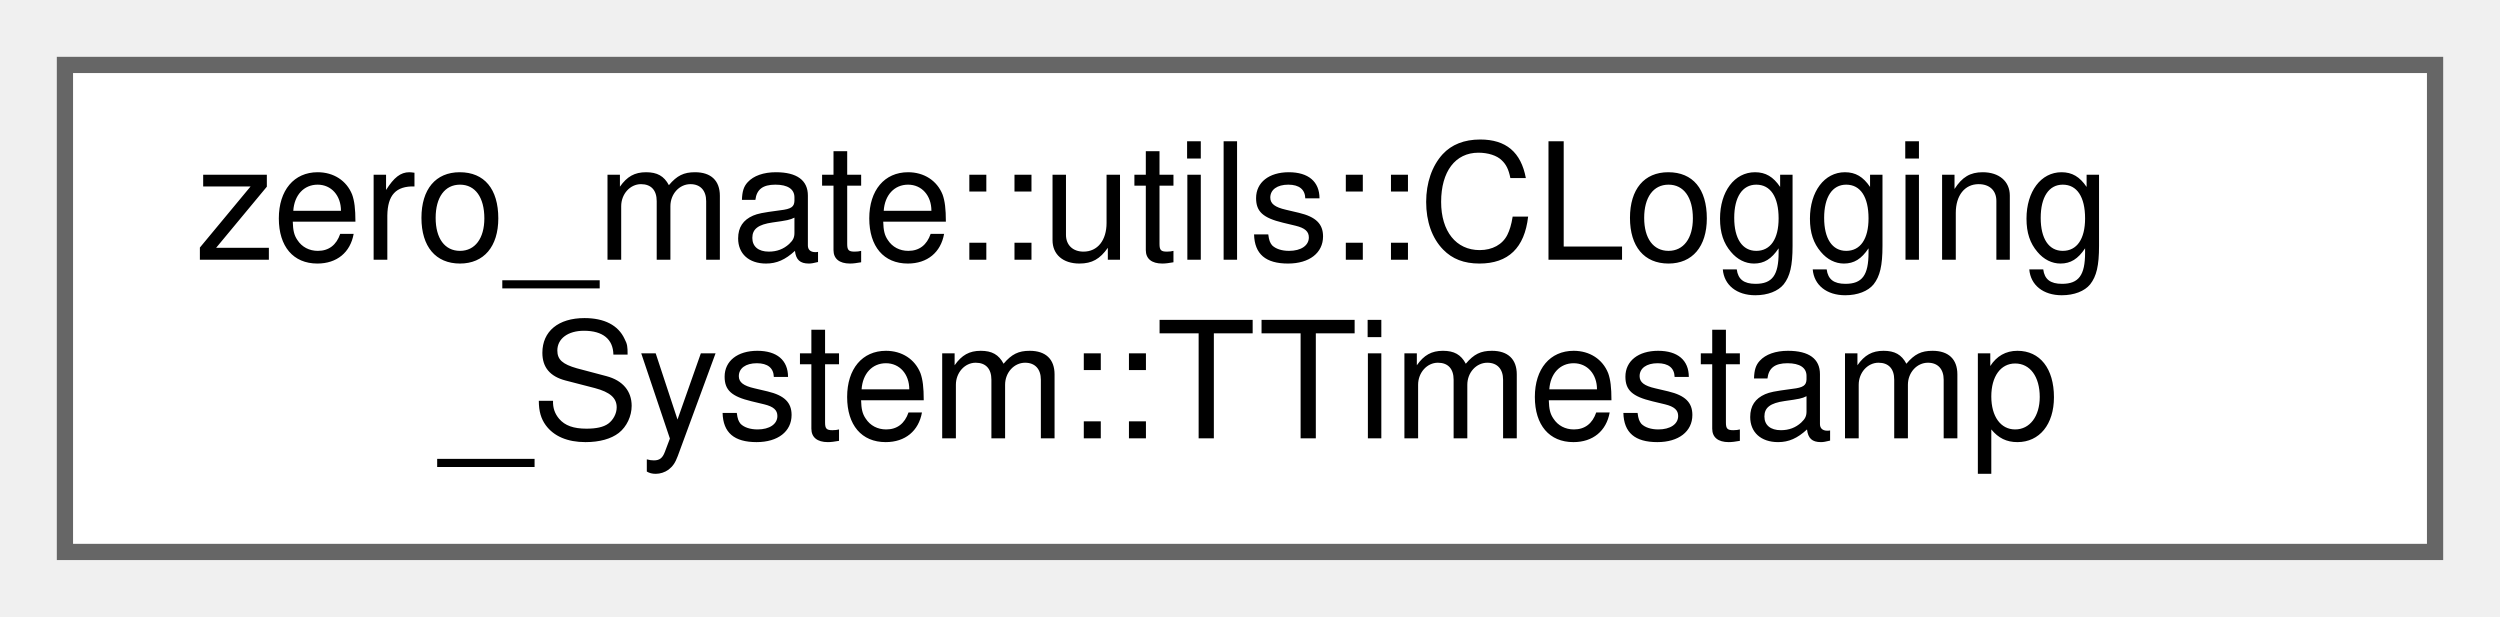
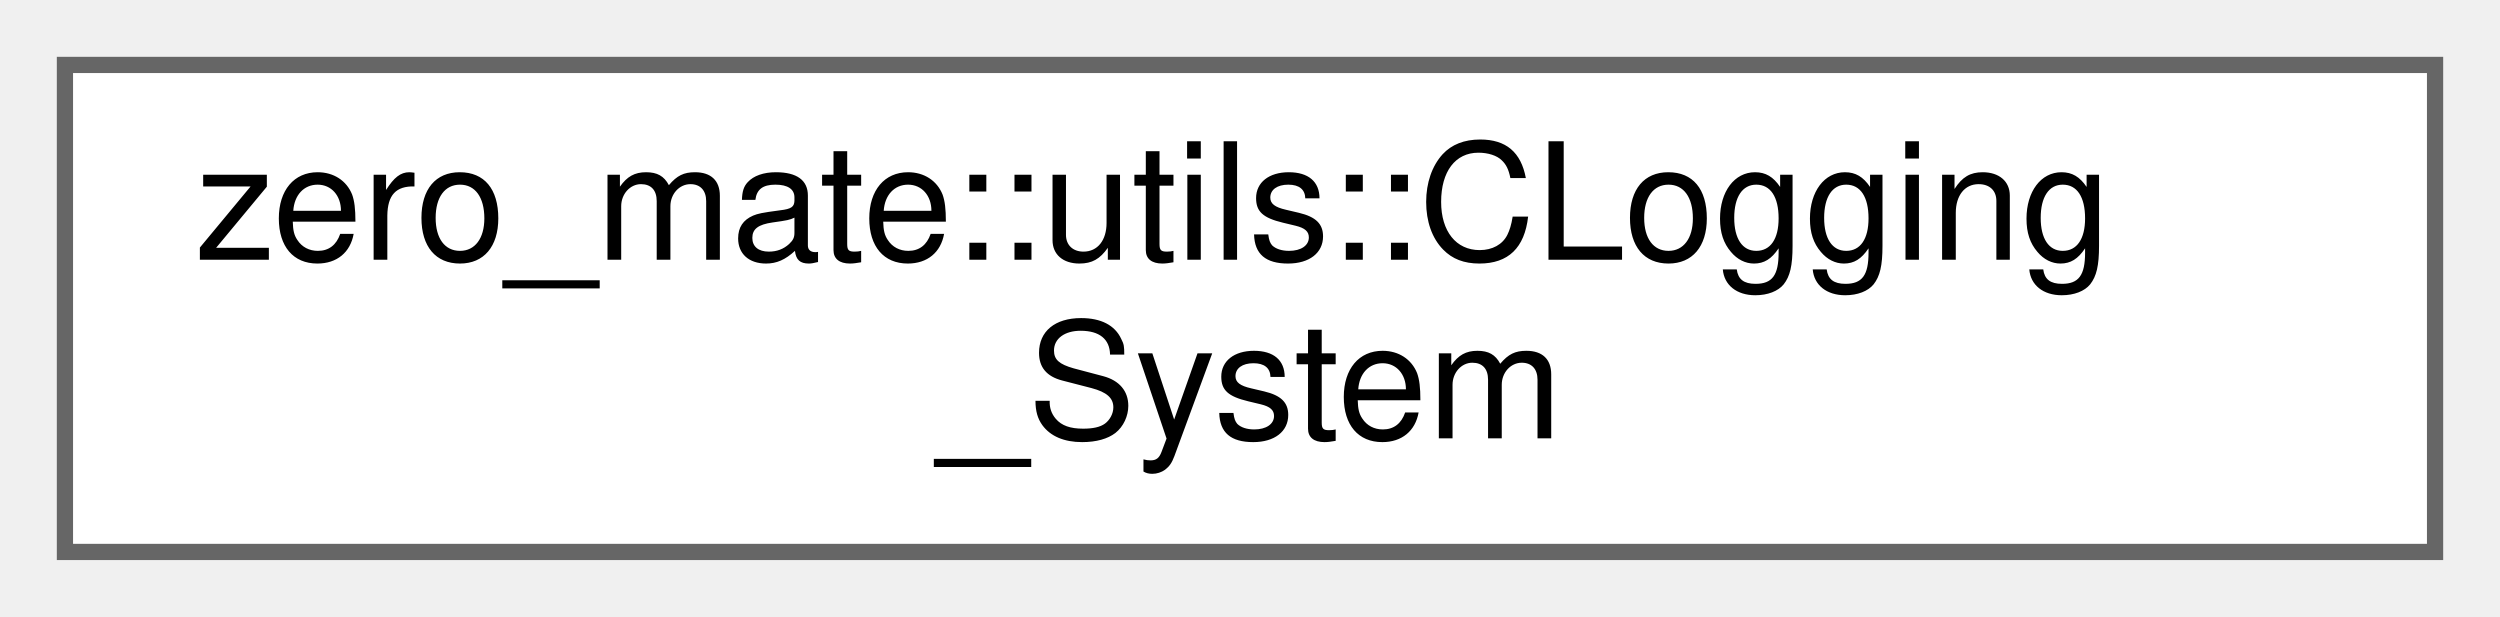
<svg xmlns="http://www.w3.org/2000/svg" xmlns:xlink="http://www.w3.org/1999/xlink" width="154pt" height="38pt" viewBox="0.00 0.00 154.00 38.00">
  <g id="graph0" class="graph" transform="scale(1 1) rotate(0) translate(4 34)">
    <g id="Node000000" class="node">
      <g id="a_Node000000">
-         <a xlink:href="structzero__mate_1_1utils_1_1CLogging__System_1_1TTimestamp.html" target="_top" xlink:title="Structure holding information about the current system time.">
+         <a xlink:href="classzero__mate_1_1utils_1_1CLogging__System.html" target="_top" xlink:title="This class defines a logging system that is used throughout the project.">
          <polygon fill="white" stroke="#666666" points="146,-30 0,-30 0,0 146,0 146,-30" />
          <text text-anchor="start" x="8" y="-18" font-family="Helvetica,sans-Serif" font-size="10.00">zero_mate::utils::CLogging</text>
-           <text text-anchor="middle" x="73" y="-7" font-family="Helvetica,sans-Serif" font-size="10.00">_System::TTimestamp</text>
+           <text text-anchor="middle" x="73" y="-7" font-family="Helvetica,sans-Serif" font-size="10.00">_System</text>
        </a>
      </g>
    </g>
  </g>
</svg>
